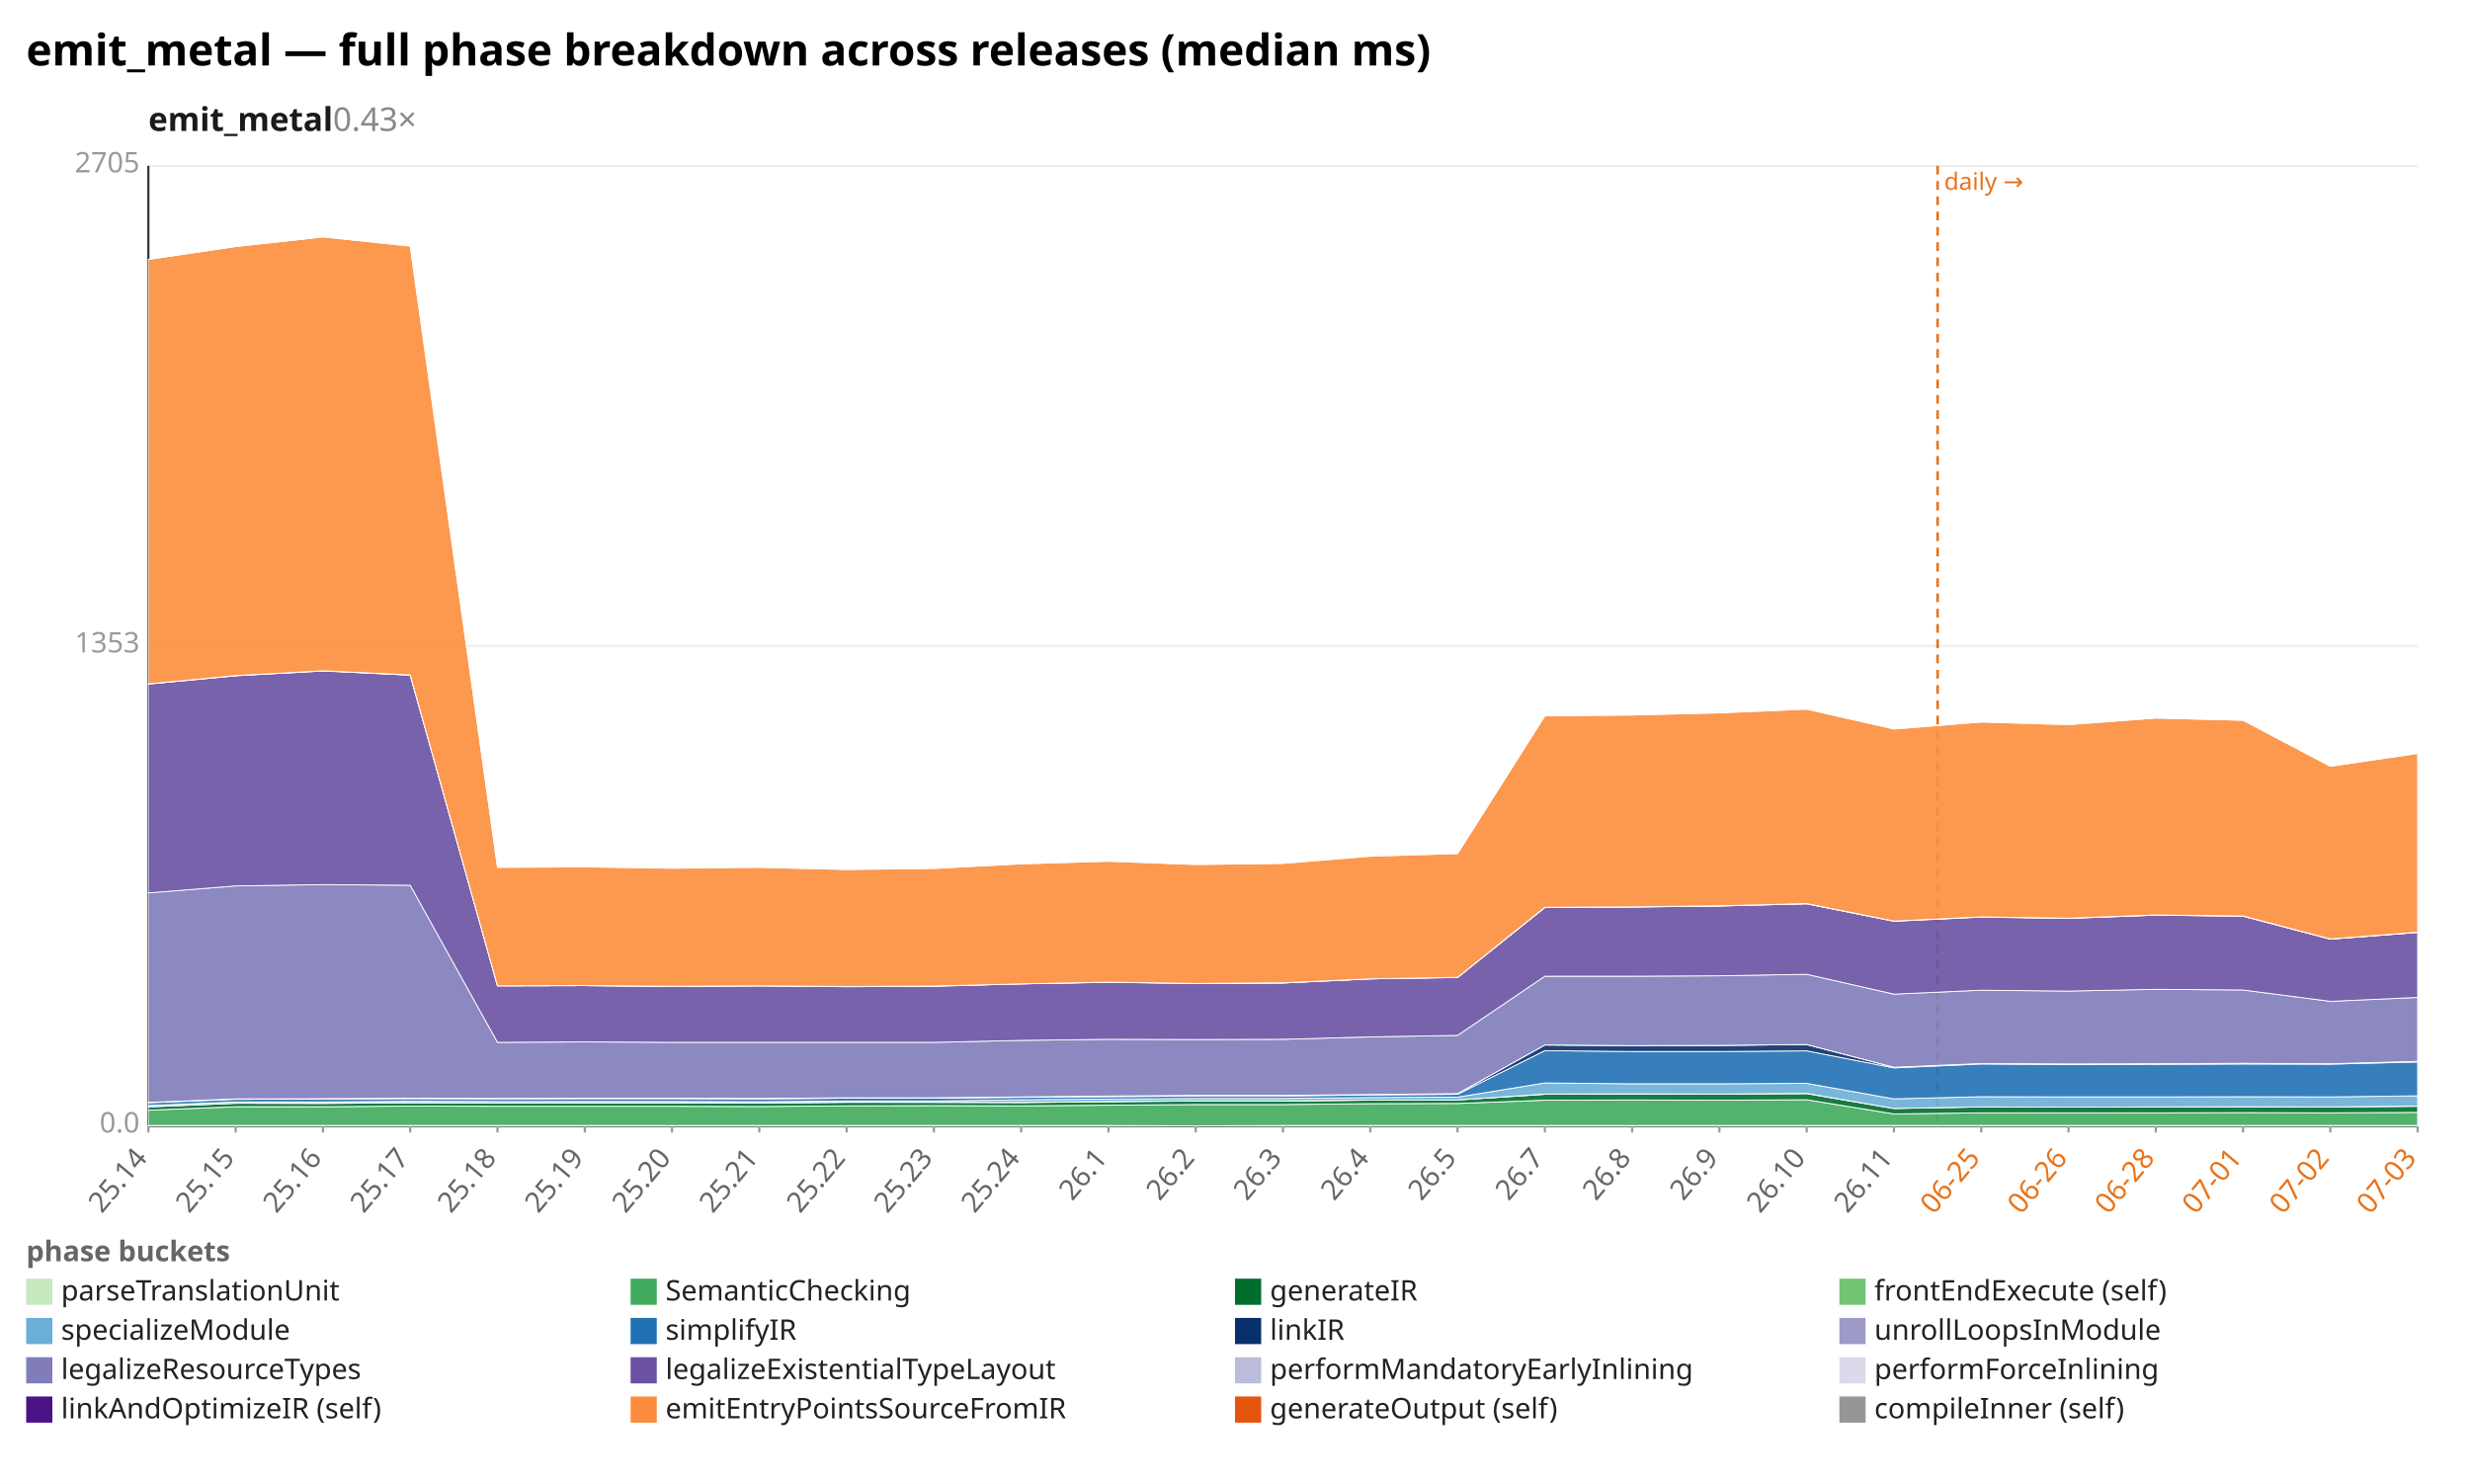
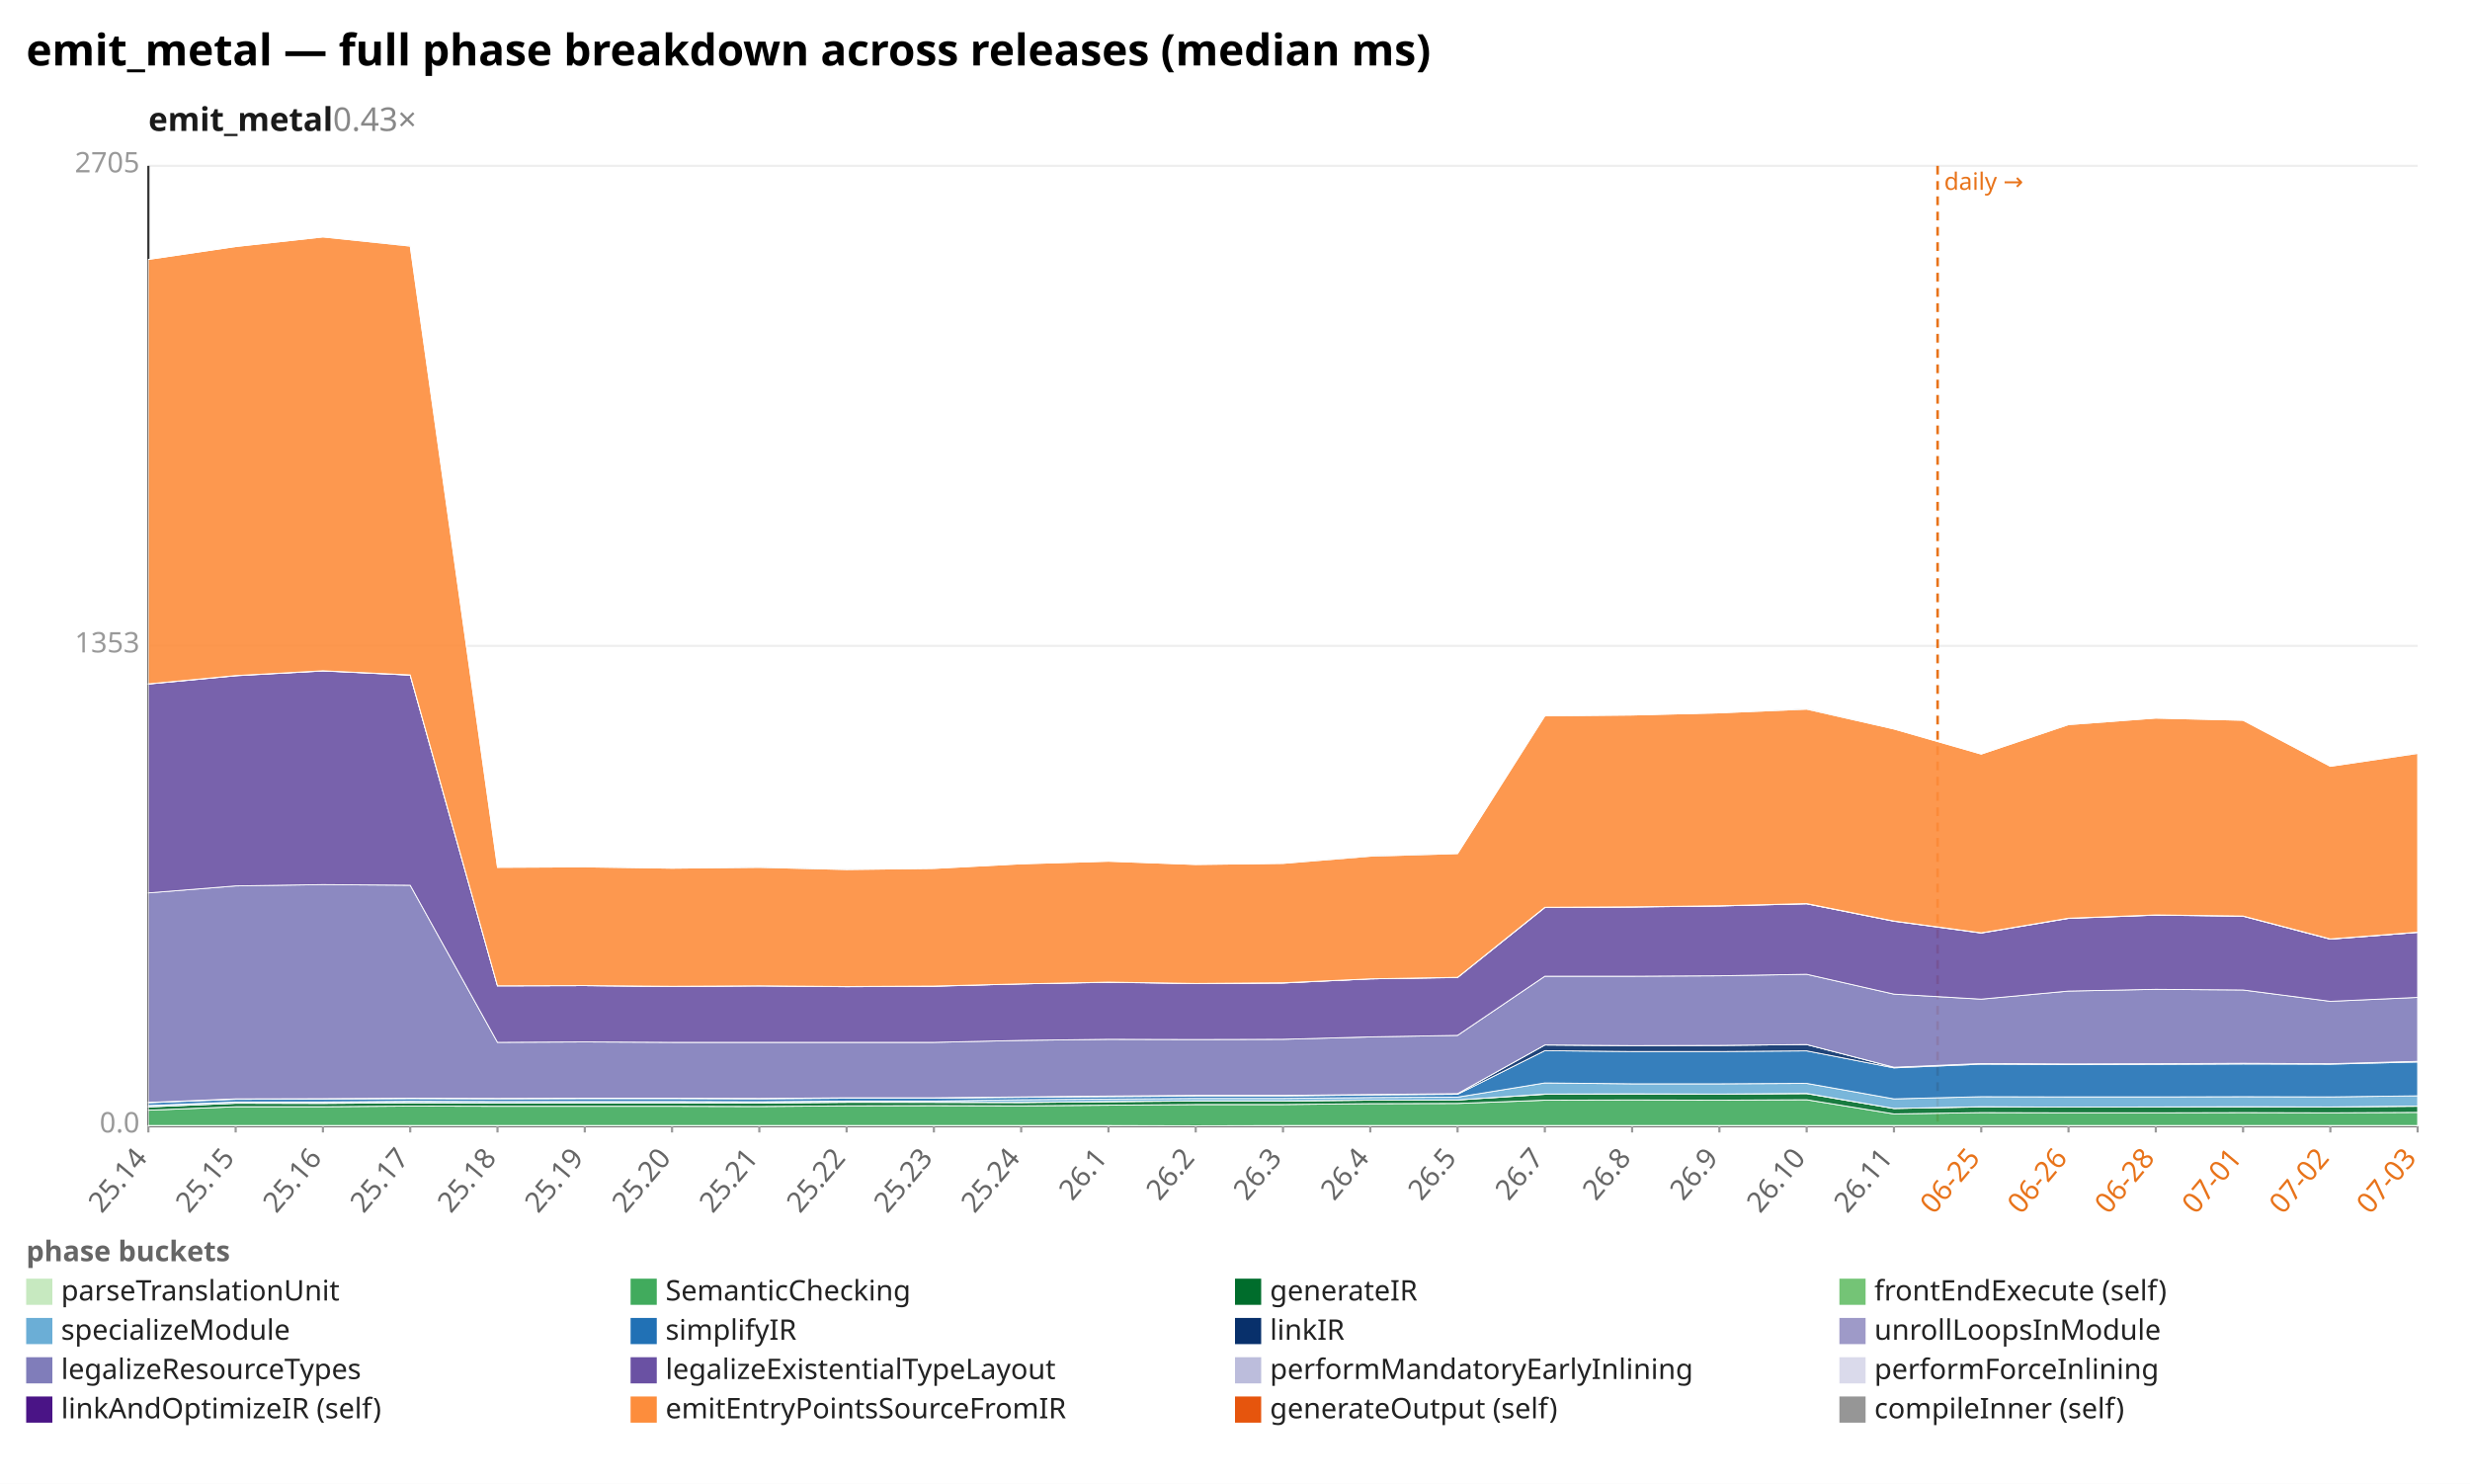
<svg xmlns="http://www.w3.org/2000/svg" width="1132" height="680" viewBox="0 0 1132 680" preserveAspectRatio="xMidYMid meet" font-family="sans-serif" font-size="13">
  <rect width="1132" height="680" fill="white" />
  <text x="12" y="30" font-size="20" font-weight="bold">emit_metal — full phase breakdown across releases (median ms)</text>
  <text x="68" y="60" font-size="15" font-weight="600" fill="#1a1a1a">emit_metal<tspan fill="#888" font-weight="400" text-decoration="none">  0.43×</tspan>
  </text>
  <line x1="68.0" y1="516.0" x2="1108.0" y2="516.0" stroke="#eee" />
  <text x="64.0" y="519.0" text-anchor="end" fill="#999">0.0</text>
  <line x1="68.0" y1="296.0" x2="1108.0" y2="296.0" stroke="#eee" />
  <text x="64.0" y="299.0" text-anchor="end" fill="#999">1353</text>
  <line x1="68.0" y1="76.0" x2="1108.0" y2="76.0" stroke="#eee" />
  <text x="64.0" y="79.0" text-anchor="end" fill="#999">2705</text>
  <line x1="68.0" y1="76.0" x2="68.0" y2="516.0" stroke="#333" />
  <line x1="68.0" y1="516.0" x2="1108.0" y2="516.0" stroke="#333" />
  <line x1="888.0" y1="76.0" x2="888.0" y2="516.0" stroke="#e8731a" stroke-width="1.2" stroke-dasharray="4 3" />
  <text x="891.0" y="87.0" fill="#e8731a" font-size="11">daily →</text>
  <line x1="68.0" y1="516.0" x2="68.0" y2="519.0" stroke="#999" />
  <text x="68.0" y="531.0" text-anchor="end" fill="#666" transform="rotate(-50 68.0 531.0)">25.14</text>
  <line x1="108.0" y1="516.0" x2="108.0" y2="519.0" stroke="#999" />
  <text x="108.0" y="531.0" text-anchor="end" fill="#666" transform="rotate(-50 108.0 531.0)">25.15</text>
  <line x1="148.0" y1="516.0" x2="148.0" y2="519.0" stroke="#999" />
  <text x="148.0" y="531.0" text-anchor="end" fill="#666" transform="rotate(-50 148.0 531.0)">25.16</text>
  <line x1="188.0" y1="516.0" x2="188.0" y2="519.0" stroke="#999" />
  <text x="188.0" y="531.0" text-anchor="end" fill="#666" transform="rotate(-50 188.0 531.0)">25.17</text>
  <line x1="228.0" y1="516.0" x2="228.0" y2="519.0" stroke="#999" />
  <text x="228.0" y="531.0" text-anchor="end" fill="#666" transform="rotate(-50 228.0 531.0)">25.18</text>
  <line x1="268.0" y1="516.0" x2="268.0" y2="519.0" stroke="#999" />
  <text x="268.0" y="531.0" text-anchor="end" fill="#666" transform="rotate(-50 268.0 531.0)">25.19</text>
  <line x1="308.0" y1="516.0" x2="308.0" y2="519.0" stroke="#999" />
  <text x="308.0" y="531.0" text-anchor="end" fill="#666" transform="rotate(-50 308.0 531.0)">25.20</text>
  <line x1="348.0" y1="516.0" x2="348.0" y2="519.0" stroke="#999" />
  <text x="348.0" y="531.0" text-anchor="end" fill="#666" transform="rotate(-50 348.0 531.0)">25.21</text>
  <line x1="388.0" y1="516.0" x2="388.0" y2="519.0" stroke="#999" />
  <text x="388.0" y="531.0" text-anchor="end" fill="#666" transform="rotate(-50 388.0 531.0)">25.22</text>
  <line x1="428.0" y1="516.0" x2="428.0" y2="519.0" stroke="#999" />
  <text x="428.0" y="531.0" text-anchor="end" fill="#666" transform="rotate(-50 428.0 531.0)">25.23</text>
  <line x1="468.0" y1="516.0" x2="468.0" y2="519.0" stroke="#999" />
  <text x="468.0" y="531.0" text-anchor="end" fill="#666" transform="rotate(-50 468.0 531.0)">25.24</text>
  <line x1="508.0" y1="516.0" x2="508.0" y2="519.0" stroke="#999" />
  <text x="508.0" y="531.0" text-anchor="end" fill="#666" transform="rotate(-50 508.0 531.0)">26.1</text>
  <line x1="548.0" y1="516.0" x2="548.0" y2="519.0" stroke="#999" />
  <text x="548.0" y="531.0" text-anchor="end" fill="#666" transform="rotate(-50 548.0 531.0)">26.2</text>
  <line x1="588.0" y1="516.0" x2="588.0" y2="519.0" stroke="#999" />
  <text x="588.0" y="531.0" text-anchor="end" fill="#666" transform="rotate(-50 588.0 531.0)">26.3</text>
  <line x1="628.0" y1="516.0" x2="628.0" y2="519.0" stroke="#999" />
  <text x="628.0" y="531.0" text-anchor="end" fill="#666" transform="rotate(-50 628.0 531.0)">26.4</text>
  <line x1="668.0" y1="516.0" x2="668.0" y2="519.0" stroke="#999" />
  <text x="668.0" y="531.0" text-anchor="end" fill="#666" transform="rotate(-50 668.0 531.0)">26.5</text>
  <line x1="708.0" y1="516.0" x2="708.0" y2="519.0" stroke="#999" />
  <text x="708.0" y="531.0" text-anchor="end" fill="#666" transform="rotate(-50 708.0 531.0)">26.7</text>
  <line x1="748.0" y1="516.0" x2="748.0" y2="519.0" stroke="#999" />
  <text x="748.0" y="531.0" text-anchor="end" fill="#666" transform="rotate(-50 748.0 531.0)">26.8</text>
  <line x1="788.0" y1="516.0" x2="788.0" y2="519.0" stroke="#999" />
  <text x="788.0" y="531.0" text-anchor="end" fill="#666" transform="rotate(-50 788.0 531.0)">26.9</text>
  <line x1="828.0" y1="516.0" x2="828.0" y2="519.0" stroke="#999" />
  <text x="828.0" y="531.0" text-anchor="end" fill="#666" transform="rotate(-50 828.0 531.0)">26.10</text>
  <line x1="868.0" y1="516.0" x2="868.0" y2="519.0" stroke="#999" />
  <text x="868.0" y="531.0" text-anchor="end" fill="#666" transform="rotate(-50 868.0 531.0)">26.11</text>
  <line x1="908.0" y1="516.0" x2="908.0" y2="519.0" stroke="#999" />
  <text x="908.0" y="531.0" text-anchor="end" fill="#e8731a" transform="rotate(-50 908.0 531.0)">06-25</text>
  <line x1="948.0" y1="516.0" x2="948.0" y2="519.0" stroke="#999" />
  <text x="948.0" y="531.0" text-anchor="end" fill="#e8731a" transform="rotate(-50 948.0 531.0)">06-26</text>
  <line x1="988.0" y1="516.0" x2="988.0" y2="519.0" stroke="#999" />
  <text x="988.0" y="531.0" text-anchor="end" fill="#e8731a" transform="rotate(-50 988.0 531.0)">06-28</text>
  <line x1="1028.0" y1="516.0" x2="1028.0" y2="519.0" stroke="#999" />
  <text x="1028.0" y="531.0" text-anchor="end" fill="#e8731a" transform="rotate(-50 1028.0 531.0)">07-01</text>
  <line x1="1068.0" y1="516.0" x2="1068.0" y2="519.0" stroke="#999" />
  <text x="1068.0" y="531.0" text-anchor="end" fill="#e8731a" transform="rotate(-50 1068.0 531.0)">07-02</text>
  <line x1="1108.0" y1="516.0" x2="1108.0" y2="519.0" stroke="#999" />
  <text x="1108.0" y="531.0" text-anchor="end" fill="#e8731a" transform="rotate(-50 1108.0 531.0)">07-03</text>
  <polygon points="68.0,515.8 108.0,515.8 148.0,515.8 188.0,515.8 228.0,515.8 268.0,515.8 308.0,515.8 348.0,515.8 388.0,515.8 428.0,515.8 468.0,515.8 508.0,515.8 548.0,515.9 588.0,515.8 628.0,515.8 668.0,515.8 708.0,515.8 748.0,515.8 788.0,515.8 828.0,515.8 868.0,515.8 908.0,515.8 948.0,515.8 988.0,515.8 1028.0,515.8 1068.0,515.8 1108.0,515.8 1108.0,516.0 1068.0,516.0 1028.0,516.0 988.0,516.0 948.0,516.0 908.0,516.0 868.0,516.0 828.0,516.0 788.0,516.0 748.0,516.0 708.0,516.0 668.0,516.0 628.0,516.0 588.0,516.0 548.0,516.0 508.0,516.0 468.0,516.0 428.0,516.0 388.0,516.0 348.0,516.0 308.0,516.0 268.0,516.0 228.0,516.0 188.0,516.0 148.0,516.0 108.0,516.0 68.0,516.0" fill="#c7e9c0" fill-opacity="0.9" stroke="#fff" stroke-width="0.4" />
-   <polygon points="68.0,508.8 108.0,507.2 148.0,507.2 188.0,506.9 228.0,507.0 268.0,507.0 308.0,507.0 348.0,507.1 388.0,506.8 428.0,506.7 468.0,506.8 508.0,506.5 548.0,506.2 588.0,506.2 628.0,505.8 668.0,505.7 708.0,504.2 748.0,504.1 788.0,504.2 828.0,504.0 868.0,510.5 908.0,510.0 948.0,510.0 988.0,510.0 1028.0,509.9 1068.0,510.0 1108.0,509.8 1108.0,515.8 1068.0,515.8 1028.0,515.8 988.0,515.8 948.0,515.8 908.0,515.8 868.0,515.8 828.0,515.8 788.0,515.8 748.0,515.8 708.0,515.8 668.0,515.8 628.0,515.8 588.0,515.8 548.0,515.9 508.0,515.8 468.0,515.8 428.0,515.8 388.0,515.8 348.0,515.8 308.0,515.8 268.0,515.8 228.0,515.8 188.0,515.8 148.0,515.8 108.0,515.8 68.0,515.8" fill="#41ab5d" fill-opacity="0.9" stroke="#fff" stroke-width="0.4" />
-   <polygon points="68.0,507.3 108.0,505.6 148.0,505.7 188.0,505.4 228.0,505.5 268.0,505.5 308.0,505.5 348.0,505.5 388.0,505.2 428.0,505.2 468.0,505.3 508.0,504.9 548.0,504.6 588.0,504.6 628.0,504.2 668.0,504.1 708.0,501.5 748.0,501.4 788.0,501.4 828.0,501.2 868.0,508.0 908.0,507.3 948.0,507.4 988.0,507.4 1028.0,507.3 1068.0,507.3 1108.0,507.0 1108.0,509.8 1068.0,510.0 1028.0,509.9 988.0,510.0 948.0,510.0 908.0,510.0 868.0,510.5 828.0,504.0 788.0,504.2 748.0,504.1 708.0,504.2 668.0,505.7 628.0,505.8 588.0,506.2 548.0,506.2 508.0,506.5 468.0,506.8 428.0,506.7 388.0,506.8 348.0,507.1 308.0,507.0 268.0,507.0 228.0,507.0 188.0,506.9 148.0,507.2 108.0,507.2 68.0,508.8" fill="#006d2c" fill-opacity="0.9" stroke="#fff" stroke-width="0.4" />
-   <polygon points="68.0,507.2 108.0,505.6 148.0,505.6 188.0,505.3 228.0,505.5 268.0,505.4 308.0,505.4 348.0,505.5 388.0,505.1 428.0,505.2 468.0,505.2 508.0,504.8 548.0,504.5 588.0,504.5 628.0,504.2 668.0,504.1 708.0,501.4 748.0,501.3 788.0,501.4 828.0,501.1 868.0,508.0 908.0,507.3 948.0,507.4 988.0,507.3 1028.0,507.2 1068.0,507.3 1108.0,506.9 1108.0,507.0 1068.0,507.3 1028.0,507.3 988.0,507.4 948.0,507.4 908.0,507.3 868.0,508.0 828.0,501.2 788.0,501.4 748.0,501.4 708.0,501.5 668.0,504.1 628.0,504.2 588.0,504.6 548.0,504.6 508.0,504.9 468.0,505.3 428.0,505.2 388.0,505.2 348.0,505.5 308.0,505.5 268.0,505.5 228.0,505.5 188.0,505.4 148.0,505.7 108.0,505.6 68.0,507.3" fill="#74c476" fill-opacity="0.9" stroke="#fff" stroke-width="0.4" />
-   <polygon points="68.0,506.6 108.0,505.0 148.0,505.0 188.0,504.7 228.0,504.8 268.0,504.8 308.0,504.8 348.0,504.9 388.0,504.6 428.0,504.6 468.0,504.0 508.0,503.7 548.0,503.4 588.0,503.4 628.0,503.0 668.0,502.8 708.0,496.3 748.0,496.7 788.0,496.7 828.0,496.5 868.0,503.6 908.0,502.6 948.0,502.7 988.0,502.7 1028.0,502.6 1068.0,502.7 1108.0,502.2 1108.0,506.9 1068.0,507.3 1028.0,507.2 988.0,507.3 948.0,507.4 908.0,507.3 868.0,508.0 828.0,501.1 788.0,501.4 748.0,501.3 708.0,501.4 668.0,504.1 628.0,504.2 588.0,504.5 548.0,504.5 508.0,504.8 468.0,505.2 428.0,505.2 388.0,505.1 348.0,505.5 308.0,505.4 268.0,505.4 228.0,505.5 188.0,505.3 148.0,505.6 108.0,505.6 68.0,507.2" fill="#6baed6" fill-opacity="0.9" stroke="#fff" stroke-width="0.4" />
-   <polygon points="68.0,505.4 108.0,503.8 148.0,503.7 188.0,503.5 228.0,503.6 268.0,503.5 308.0,503.5 348.0,503.6 388.0,503.3 428.0,503.3 468.0,502.9 508.0,502.6 548.0,502.3 588.0,502.3 628.0,501.8 668.0,501.5 708.0,481.5 748.0,481.9 788.0,481.9 828.0,481.6 868.0,489.4 908.0,487.6 948.0,487.9 988.0,487.8 1028.0,487.6 1068.0,487.7 1108.0,486.7 1108.0,502.2 1068.0,502.7 1028.0,502.6 988.0,502.7 948.0,502.7 908.0,502.6 868.0,503.6 828.0,496.5 788.0,496.7 748.0,496.7 708.0,496.3 668.0,502.8 628.0,503.0 588.0,503.4 548.0,503.4 508.0,503.7 468.0,504.0 428.0,504.6 388.0,504.6 348.0,504.9 308.0,504.8 268.0,504.8 228.0,504.8 188.0,504.7 148.0,505.0 108.0,505.0 68.0,506.6" fill="#2171b5" fill-opacity="0.9" stroke="#fff" stroke-width="0.4" />
-   <polygon points="68.0,505.2 108.0,503.6 148.0,503.5 188.0,503.3 228.0,503.4 268.0,503.3 308.0,503.3 348.0,503.4 388.0,503.1 428.0,503.1 468.0,502.7 508.0,502.3 548.0,502.0 588.0,502.0 628.0,501.6 668.0,501.2 708.0,478.9 748.0,479.2 788.0,479.1 828.0,478.7 868.0,489.1 908.0,487.4 948.0,487.6 988.0,487.5 1028.0,487.3 1068.0,487.5 1108.0,486.4 1108.0,486.7 1068.0,487.7 1028.0,487.6 988.0,487.8 948.0,487.9 908.0,487.6 868.0,489.4 828.0,481.6 788.0,481.9 748.0,481.9 708.0,481.5 668.0,501.5 628.0,501.8 588.0,502.3 548.0,502.3 508.0,502.6 468.0,502.9 428.0,503.3 388.0,503.3 348.0,503.6 308.0,503.5 268.0,503.5 228.0,503.6 188.0,503.5 148.0,503.7 108.0,503.8 68.0,505.4" fill="#08306b" fill-opacity="0.9" stroke="#fff" stroke-width="0.4" />
+   <polygon points="68.0,508.8 108.0,507.2 148.0,507.2 188.0,506.9 228.0,507.0 268.0,507.0 308.0,507.0 348.0,507.1 388.0,506.8 428.0,506.7 468.0,506.8 508.0,506.5 548.0,506.2 588.0,506.2 628.0,505.8 668.0,505.7 708.0,504.2 748.0,504.1 788.0,504.2 828.0,504.0 868.0,510.5 908.0,509.9 948.0,510.0 988.0,510.0 1028.0,509.9 1068.0,510.0 1108.0,509.8 1108.0,515.8 1068.0,515.8 1028.0,515.8 988.0,515.8 948.0,515.8 908.0,515.8 868.0,515.8 828.0,515.8 788.0,515.8 748.0,515.8 708.0,515.8 668.0,515.8 628.0,515.8 588.0,515.8 548.0,515.9 508.0,515.8 468.0,515.8 428.0,515.8 388.0,515.8 348.0,515.8 308.0,515.8 268.0,515.8 228.0,515.8 188.0,515.8 148.0,515.8 108.0,515.8 68.0,515.8" fill="#41ab5d" fill-opacity="0.9" stroke="#fff" stroke-width="0.4" />
+   <polygon points="68.0,507.3 108.0,505.6 148.0,505.7 188.0,505.4 228.0,505.5 268.0,505.5 308.0,505.5 348.0,505.5 388.0,505.2 428.0,505.2 468.0,505.3 508.0,504.9 548.0,504.6 588.0,504.6 628.0,504.2 668.0,504.1 708.0,501.5 748.0,501.4 788.0,501.4 828.0,501.2 868.0,508.0 908.0,507.3 948.0,507.4 988.0,507.4 1028.0,507.3 1068.0,507.3 1108.0,507.0 1108.0,509.8 1068.0,510.0 1028.0,509.9 988.0,510.0 948.0,510.0 908.0,509.9 868.0,510.5 828.0,504.0 788.0,504.2 748.0,504.1 708.0,504.2 668.0,505.7 628.0,505.8 588.0,506.2 548.0,506.2 508.0,506.5 468.0,506.8 428.0,506.7 388.0,506.8 348.0,507.1 308.0,507.0 268.0,507.0 228.0,507.0 188.0,506.9 148.0,507.2 108.0,507.2 68.0,508.8" fill="#006d2c" fill-opacity="0.9" stroke="#fff" stroke-width="0.4" />
+   <polygon points="68.0,507.2 108.0,505.6 148.0,505.6 188.0,505.3 228.0,505.5 268.0,505.4 308.0,505.4 348.0,505.5 388.0,505.1 428.0,505.2 468.0,505.2 508.0,504.8 548.0,504.5 588.0,504.5 628.0,504.2 668.0,504.1 708.0,501.4 748.0,501.3 788.0,501.4 828.0,501.1 868.0,508.0 908.0,507.2 948.0,507.4 988.0,507.3 1028.0,507.2 1068.0,507.3 1108.0,506.9 1108.0,507.0 1068.0,507.3 1028.0,507.3 988.0,507.4 948.0,507.4 908.0,507.3 868.0,508.0 828.0,501.2 788.0,501.4 748.0,501.4 708.0,501.5 668.0,504.1 628.0,504.2 588.0,504.6 548.0,504.6 508.0,504.9 468.0,505.3 428.0,505.2 388.0,505.2 348.0,505.5 308.0,505.5 268.0,505.5 228.0,505.5 188.0,505.4 148.0,505.7 108.0,505.6 68.0,507.3" fill="#74c476" fill-opacity="0.9" stroke="#fff" stroke-width="0.4" />
+   <polygon points="68.0,506.6 108.0,505.0 148.0,505.0 188.0,504.7 228.0,504.8 268.0,504.8 308.0,504.8 348.0,504.9 388.0,504.6 428.0,504.6 468.0,504.0 508.0,503.7 548.0,503.4 588.0,503.4 628.0,503.0 668.0,502.8 708.0,496.3 748.0,496.7 788.0,496.7 828.0,496.5 868.0,503.6 908.0,502.6 948.0,502.7 988.0,502.7 1028.0,502.6 1068.0,502.7 1108.0,502.2 1108.0,506.9 1068.0,507.3 1028.0,507.2 988.0,507.3 948.0,507.4 908.0,507.2 868.0,508.0 828.0,501.1 788.0,501.4 748.0,501.3 708.0,501.4 668.0,504.1 628.0,504.2 588.0,504.5 548.0,504.5 508.0,504.8 468.0,505.2 428.0,505.2 388.0,505.1 348.0,505.5 308.0,505.4 268.0,505.4 228.0,505.5 188.0,505.3 148.0,505.6 108.0,505.6 68.0,507.2" fill="#6baed6" fill-opacity="0.9" stroke="#fff" stroke-width="0.4" />
+   <polygon points="68.0,505.4 108.0,503.8 148.0,503.7 188.0,503.5 228.0,503.6 268.0,503.5 308.0,503.5 348.0,503.6 388.0,503.3 428.0,503.3 468.0,502.9 508.0,502.6 548.0,502.3 588.0,502.3 628.0,501.8 668.0,501.5 708.0,481.5 748.0,481.9 788.0,481.9 828.0,481.6 868.0,489.4 908.0,487.7 948.0,487.9 988.0,487.8 1028.0,487.6 1068.0,487.7 1108.0,486.7 1108.0,502.2 1068.0,502.7 1028.0,502.6 988.0,502.7 948.0,502.7 908.0,502.6 868.0,503.6 828.0,496.5 788.0,496.7 748.0,496.7 708.0,496.3 668.0,502.8 628.0,503.0 588.0,503.4 548.0,503.4 508.0,503.7 468.0,504.0 428.0,504.6 388.0,504.6 348.0,504.9 308.0,504.8 268.0,504.8 228.0,504.8 188.0,504.7 148.0,505.0 108.0,505.0 68.0,506.6" fill="#2171b5" fill-opacity="0.9" stroke="#fff" stroke-width="0.4" />
+   <polygon points="68.0,505.2 108.0,503.6 148.0,503.5 188.0,503.3 228.0,503.4 268.0,503.3 308.0,503.3 348.0,503.4 388.0,503.1 428.0,503.1 468.0,502.7 508.0,502.3 548.0,502.0 588.0,502.0 628.0,501.6 668.0,501.2 708.0,478.9 748.0,479.2 788.0,479.1 828.0,478.7 868.0,489.1 908.0,487.4 948.0,487.6 988.0,487.5 1028.0,487.3 1068.0,487.5 1108.0,486.4 1108.0,486.7 1068.0,487.7 1028.0,487.6 988.0,487.8 948.0,487.9 908.0,487.7 868.0,489.4 828.0,481.6 788.0,481.9 748.0,481.9 708.0,481.5 668.0,501.5 628.0,501.8 588.0,502.3 548.0,502.3 508.0,502.6 468.0,502.9 428.0,503.3 388.0,503.3 348.0,503.6 308.0,503.5 268.0,503.5 228.0,503.6 188.0,503.5 148.0,503.7 108.0,503.8 68.0,505.4" fill="#08306b" fill-opacity="0.9" stroke="#fff" stroke-width="0.4" />
  <polygon points="68.0,505.2 108.0,503.6 148.0,503.5 188.0,503.3 228.0,503.4 268.0,503.3 308.0,503.3 348.0,503.4 388.0,503.1 428.0,503.1 468.0,502.7 508.0,502.3 548.0,502.0 588.0,502.0 628.0,501.6 668.0,501.2 708.0,478.9 748.0,479.2 788.0,479.1 828.0,478.7 868.0,489.1 908.0,487.4 948.0,487.6 988.0,487.5 1028.0,487.3 1068.0,487.5 1108.0,486.4 1108.0,486.4 1068.0,487.5 1028.0,487.3 988.0,487.5 948.0,487.6 908.0,487.4 868.0,489.1 828.0,478.7 788.0,479.1 748.0,479.2 708.0,478.9 668.0,501.2 628.0,501.6 588.0,502.0 548.0,502.0 508.0,502.3 468.0,502.7 428.0,503.1 388.0,503.1 348.0,503.4 308.0,503.3 268.0,503.3 228.0,503.4 188.0,503.3 148.0,503.5 108.0,503.6 68.0,505.2" fill="#9e9ac8" fill-opacity="0.9" stroke="#fff" stroke-width="0.4" />
-   <polygon points="68.0,409.2 108.0,406.0 148.0,405.4 188.0,405.7 228.0,477.7 268.0,477.5 308.0,477.7 348.0,477.7 388.0,477.7 428.0,477.7 468.0,476.8 508.0,476.3 548.0,476.4 588.0,476.3 628.0,475.2 668.0,474.5 708.0,447.4 748.0,447.4 788.0,447.2 828.0,446.5 868.0,455.6 908.0,453.8 948.0,454.2 988.0,453.4 1028.0,453.7 1068.0,458.9 1108.0,457.1 1108.0,486.4 1068.0,487.5 1028.0,487.3 988.0,487.5 948.0,487.6 908.0,487.4 868.0,489.1 828.0,478.7 788.0,479.1 748.0,479.2 708.0,478.9 668.0,501.2 628.0,501.6 588.0,502.0 548.0,502.0 508.0,502.3 468.0,502.7 428.0,503.1 388.0,503.1 348.0,503.4 308.0,503.3 268.0,503.3 228.0,503.4 188.0,503.3 148.0,503.5 108.0,503.6 68.0,505.2" fill="#807dba" fill-opacity="0.9" stroke="#fff" stroke-width="0.4" />
-   <polygon points="68.0,313.5 108.0,309.7 148.0,307.5 188.0,309.4 228.0,451.8 268.0,451.7 308.0,452.1 348.0,451.8 388.0,452.2 428.0,452.0 468.0,450.9 508.0,450.2 548.0,450.7 588.0,450.5 628.0,448.6 668.0,448.0 708.0,415.9 748.0,415.7 788.0,415.2 828.0,414.2 868.0,422.2 908.0,420.3 948.0,420.9 988.0,419.4 1028.0,419.9 1068.0,430.4 1108.0,427.3 1108.0,457.1 1068.0,458.9 1028.0,453.7 988.0,453.4 948.0,454.2 908.0,453.8 868.0,455.6 828.0,446.5 788.0,447.2 748.0,447.4 708.0,447.4 668.0,474.5 628.0,475.2 588.0,476.3 548.0,476.4 508.0,476.3 468.0,476.8 428.0,477.7 388.0,477.7 348.0,477.7 308.0,477.7 268.0,477.5 228.0,477.7 188.0,405.7 148.0,405.4 108.0,406.0 68.0,409.2" fill="#6a51a3" fill-opacity="0.9" stroke="#fff" stroke-width="0.4" />
-   <polygon points="68.0,313.4 108.0,309.6 148.0,307.4 188.0,309.4 228.0,451.8 268.0,451.7 308.0,452.0 348.0,451.8 388.0,452.1 428.0,451.9 468.0,450.9 508.0,450.1 548.0,450.7 588.0,450.5 628.0,448.6 668.0,447.9 708.0,415.9 748.0,415.6 788.0,415.2 828.0,414.2 868.0,422.1 908.0,420.2 948.0,420.8 988.0,419.4 1028.0,419.8 1068.0,430.4 1108.0,427.3 1108.0,427.3 1068.0,430.4 1028.0,419.9 988.0,419.4 948.0,420.9 908.0,420.3 868.0,422.2 828.0,414.2 788.0,415.2 748.0,415.7 708.0,415.9 668.0,448.0 628.0,448.6 588.0,450.5 548.0,450.7 508.0,450.2 468.0,450.9 428.0,452.0 388.0,452.2 348.0,451.8 308.0,452.1 268.0,451.7 228.0,451.8 188.0,309.4 148.0,307.5 108.0,309.7 68.0,313.5" fill="#bcbddc" fill-opacity="0.9" stroke="#fff" stroke-width="0.4" />
-   <polygon points="68.0,313.4 108.0,309.6 148.0,307.4 188.0,309.3 228.0,451.8 268.0,451.7 308.0,452.0 348.0,451.8 388.0,452.1 428.0,451.9 468.0,450.9 508.0,450.1 548.0,450.7 588.0,450.4 628.0,448.6 668.0,447.9 708.0,415.8 748.0,415.6 788.0,415.1 828.0,414.1 868.0,422.1 908.0,420.2 948.0,420.8 988.0,419.3 1028.0,419.8 1068.0,430.3 1108.0,427.2 1108.0,427.3 1068.0,430.4 1028.0,419.8 988.0,419.4 948.0,420.8 908.0,420.2 868.0,422.1 828.0,414.2 788.0,415.2 748.0,415.6 708.0,415.9 668.0,447.9 628.0,448.6 588.0,450.5 548.0,450.7 508.0,450.1 468.0,450.9 428.0,451.9 388.0,452.1 348.0,451.8 308.0,452.0 268.0,451.7 228.0,451.8 188.0,309.4 148.0,307.4 108.0,309.6 68.0,313.4" fill="#dadaeb" fill-opacity="0.9" stroke="#fff" stroke-width="0.4" />
-   <polygon points="68.0,118.9 108.0,113.0 148.0,108.6 188.0,112.8 228.0,397.5 268.0,397.3 308.0,397.9 348.0,397.5 388.0,398.5 428.0,398.0 468.0,395.9 508.0,394.7 548.0,396.2 588.0,395.7 628.0,392.4 668.0,391.2 708.0,328.1 748.0,327.7 788.0,326.7 828.0,325.0 868.0,334.1 908.0,330.9 948.0,332.1 988.0,329.1 1028.0,330.1 1068.0,351.2 1108.0,345.3 1108.0,427.2 1068.0,430.3 1028.0,419.8 988.0,419.3 948.0,420.8 908.0,420.2 868.0,422.1 828.0,414.1 788.0,415.1 748.0,415.6 708.0,415.8 668.0,447.9 628.0,448.6 588.0,450.4 548.0,450.7 508.0,450.1 468.0,450.9 428.0,451.9 388.0,452.1 348.0,451.8 308.0,452.0 268.0,451.7 228.0,451.8 188.0,309.3 148.0,307.4 108.0,309.6 68.0,313.4" fill="#fd8d3c" fill-opacity="0.9" stroke="#fff" stroke-width="0.4" />
-   <polygon points="68.0,118.9 108.0,113.0 148.0,108.6 188.0,112.7 228.0,397.5 268.0,397.2 308.0,397.9 348.0,397.4 388.0,398.4 428.0,398.0 468.0,395.9 508.0,394.7 548.0,396.2 588.0,395.7 628.0,392.1 668.0,391.2 708.0,328.0 748.0,327.7 788.0,326.7 828.0,324.8 868.0,334.1 908.0,330.9 948.0,332.0 988.0,329.1 1028.0,330.1 1068.0,351.2 1108.0,345.2 1108.0,345.3 1068.0,351.2 1028.0,330.1 988.0,329.1 948.0,332.1 908.0,330.9 868.0,334.1 828.0,325.0 788.0,326.7 748.0,327.7 708.0,328.1 668.0,391.2 628.0,392.4 588.0,395.7 548.0,396.2 508.0,394.7 468.0,395.9 428.0,398.0 388.0,398.5 348.0,397.5 308.0,397.9 268.0,397.3 228.0,397.5 188.0,112.8 148.0,108.6 108.0,113.0 68.0,118.9" fill="#969696" fill-opacity="0.9" stroke="#fff" stroke-width="0.4" />
+   <polygon points="68.0,409.2 108.0,406.0 148.0,405.4 188.0,405.7 228.0,477.7 268.0,477.5 308.0,477.7 348.0,477.7 388.0,477.7 428.0,477.7 468.0,476.8 508.0,476.3 548.0,476.4 588.0,476.3 628.0,475.2 668.0,474.5 708.0,447.4 748.0,447.4 788.0,447.2 828.0,446.5 868.0,455.6 908.0,457.9 948.0,454.2 988.0,453.4 1028.0,453.7 1068.0,458.9 1108.0,457.1 1108.0,486.4 1068.0,487.5 1028.0,487.3 988.0,487.5 948.0,487.6 908.0,487.4 868.0,489.1 828.0,478.7 788.0,479.1 748.0,479.2 708.0,478.9 668.0,501.2 628.0,501.6 588.0,502.0 548.0,502.0 508.0,502.3 468.0,502.7 428.0,503.1 388.0,503.1 348.0,503.4 308.0,503.3 268.0,503.3 228.0,503.4 188.0,503.3 148.0,503.5 108.0,503.6 68.0,505.2" fill="#807dba" fill-opacity="0.9" stroke="#fff" stroke-width="0.4" />
+   <polygon points="68.0,313.5 108.0,309.7 148.0,307.5 188.0,309.4 228.0,451.8 268.0,451.7 308.0,452.1 348.0,451.8 388.0,452.2 428.0,452.0 468.0,450.9 508.0,450.2 548.0,450.7 588.0,450.5 628.0,448.6 668.0,448.0 708.0,415.9 748.0,415.7 788.0,415.2 828.0,414.2 868.0,422.2 908.0,427.6 948.0,420.9 988.0,419.4 1028.0,419.9 1068.0,430.4 1108.0,427.3 1108.0,457.1 1068.0,458.9 1028.0,453.7 988.0,453.4 948.0,454.2 908.0,457.9 868.0,455.6 828.0,446.5 788.0,447.2 748.0,447.4 708.0,447.4 668.0,474.5 628.0,475.2 588.0,476.3 548.0,476.4 508.0,476.3 468.0,476.8 428.0,477.7 388.0,477.7 348.0,477.7 308.0,477.7 268.0,477.5 228.0,477.7 188.0,405.7 148.0,405.4 108.0,406.0 68.0,409.2" fill="#6a51a3" fill-opacity="0.9" stroke="#fff" stroke-width="0.4" />
+   <polygon points="68.0,313.4 108.0,309.6 148.0,307.4 188.0,309.4 228.0,451.8 268.0,451.7 308.0,452.0 348.0,451.8 388.0,452.1 428.0,451.9 468.0,450.9 508.0,450.1 548.0,450.7 588.0,450.5 628.0,448.6 668.0,447.9 708.0,415.9 748.0,415.6 788.0,415.2 828.0,414.2 868.0,422.1 908.0,427.5 948.0,420.8 988.0,419.4 1028.0,419.8 1068.0,430.4 1108.0,427.3 1108.0,427.3 1068.0,430.4 1028.0,419.9 988.0,419.4 948.0,420.9 908.0,427.6 868.0,422.2 828.0,414.2 788.0,415.2 748.0,415.7 708.0,415.9 668.0,448.0 628.0,448.6 588.0,450.5 548.0,450.7 508.0,450.2 468.0,450.9 428.0,452.0 388.0,452.2 348.0,451.8 308.0,452.1 268.0,451.7 228.0,451.8 188.0,309.4 148.0,307.5 108.0,309.7 68.0,313.5" fill="#bcbddc" fill-opacity="0.9" stroke="#fff" stroke-width="0.4" />
+   <polygon points="68.0,313.4 108.0,309.6 148.0,307.4 188.0,309.3 228.0,451.8 268.0,451.7 308.0,452.0 348.0,451.8 388.0,452.1 428.0,451.9 468.0,450.9 508.0,450.1 548.0,450.7 588.0,450.4 628.0,448.6 668.0,447.9 708.0,415.8 748.0,415.6 788.0,415.1 828.0,414.1 868.0,422.1 908.0,427.5 948.0,420.8 988.0,419.3 1028.0,419.8 1068.0,430.3 1108.0,427.2 1108.0,427.3 1068.0,430.4 1028.0,419.8 988.0,419.4 948.0,420.8 908.0,427.5 868.0,422.1 828.0,414.2 788.0,415.2 748.0,415.6 708.0,415.9 668.0,447.9 628.0,448.6 588.0,450.5 548.0,450.7 508.0,450.1 468.0,450.9 428.0,451.9 388.0,452.1 348.0,451.8 308.0,452.0 268.0,451.7 228.0,451.8 188.0,309.4 148.0,307.4 108.0,309.6 68.0,313.4" fill="#dadaeb" fill-opacity="0.9" stroke="#fff" stroke-width="0.4" />
+   <polygon points="68.0,118.9 108.0,113.0 148.0,108.6 188.0,112.8 228.0,397.5 268.0,397.3 308.0,397.9 348.0,397.5 388.0,398.5 428.0,398.0 468.0,395.9 508.0,394.7 548.0,396.2 588.0,395.7 628.0,392.4 668.0,391.2 708.0,328.1 748.0,327.7 788.0,326.7 828.0,325.0 868.0,334.1 908.0,345.6 948.0,332.1 988.0,329.1 1028.0,330.1 1068.0,351.2 1108.0,345.3 1108.0,427.2 1068.0,430.3 1028.0,419.8 988.0,419.3 948.0,420.8 908.0,427.5 868.0,422.1 828.0,414.1 788.0,415.1 748.0,415.6 708.0,415.8 668.0,447.9 628.0,448.6 588.0,450.4 548.0,450.7 508.0,450.1 468.0,450.9 428.0,451.9 388.0,452.1 348.0,451.8 308.0,452.0 268.0,451.7 228.0,451.8 188.0,309.3 148.0,307.4 108.0,309.6 68.0,313.4" fill="#fd8d3c" fill-opacity="0.9" stroke="#fff" stroke-width="0.4" />
+   <polygon points="68.0,118.9 108.0,113.0 148.0,108.6 188.0,112.7 228.0,397.5 268.0,397.2 308.0,397.9 348.0,397.4 388.0,398.4 428.0,398.0 468.0,395.9 508.0,394.7 548.0,396.2 588.0,395.7 628.0,392.1 668.0,391.2 708.0,328.0 748.0,327.7 788.0,326.7 828.0,324.8 868.0,334.1 908.0,345.6 948.0,332.0 988.0,329.1 1028.0,330.1 1068.0,351.2 1108.0,345.2 1108.0,345.3 1068.0,351.2 1028.0,330.1 988.0,329.1 948.0,332.1 908.0,345.6 868.0,334.1 828.0,325.0 788.0,326.7 748.0,327.7 708.0,328.1 668.0,391.2 628.0,392.4 588.0,395.7 548.0,396.2 508.0,394.7 468.0,395.9 428.0,398.0 388.0,398.5 348.0,397.5 308.0,397.9 268.0,397.3 228.0,397.5 188.0,112.8 148.0,108.6 108.0,113.0 68.0,118.9" fill="#969696" fill-opacity="0.9" stroke="#fff" stroke-width="0.4" />
  <text x="12" y="578" fill="#666" font-weight="600">phase buckets</text>
  <rect x="12" y="586" width="12" height="12" fill="#c7e9c0" />
  <text x="28" y="596" fill="#222">parseTranslationUnit</text>
  <rect x="289" y="586" width="12" height="12" fill="#41ab5d" />
  <text x="305" y="596" fill="#222">SemanticChecking</text>
  <rect x="566" y="586" width="12" height="12" fill="#006d2c" />
  <text x="582" y="596" fill="#222">generateIR</text>
  <rect x="843" y="586" width="12" height="12" fill="#74c476" />
  <text x="859" y="596" fill="#222">frontEndExecute (self)</text>
  <rect x="12" y="604" width="12" height="12" fill="#6baed6" />
  <text x="28" y="614" fill="#222">specializeModule</text>
  <rect x="289" y="604" width="12" height="12" fill="#2171b5" />
  <text x="305" y="614" fill="#222">simplifyIR</text>
  <rect x="566" y="604" width="12" height="12" fill="#08306b" />
  <text x="582" y="614" fill="#222">linkIR</text>
  <rect x="843" y="604" width="12" height="12" fill="#9e9ac8" />
  <text x="859" y="614" fill="#222">unrollLoopsInModule</text>
  <rect x="12" y="622" width="12" height="12" fill="#807dba" />
  <text x="28" y="632" fill="#222">legalizeResourceTypes</text>
  <rect x="289" y="622" width="12" height="12" fill="#6a51a3" />
  <text x="305" y="632" fill="#222">legalizeExistentialTypeLayout</text>
  <rect x="566" y="622" width="12" height="12" fill="#bcbddc" />
  <text x="582" y="632" fill="#222">performMandatoryEarlyInlining</text>
  <rect x="843" y="622" width="12" height="12" fill="#dadaeb" />
  <text x="859" y="632" fill="#222">performForceInlining</text>
  <rect x="12" y="640" width="12" height="12" fill="#4a1486" />
  <text x="28" y="650" fill="#222">linkAndOptimizeIR (self)</text>
  <rect x="289" y="640" width="12" height="12" fill="#fd8d3c" />
  <text x="305" y="650" fill="#222">emitEntryPointsSourceFromIR</text>
  <rect x="566" y="640" width="12" height="12" fill="#e6550d" />
  <text x="582" y="650" fill="#222">generateOutput (self)</text>
  <rect x="843" y="640" width="12" height="12" fill="#969696" />
  <text x="859" y="650" fill="#222">compileInner (self)</text>
</svg>
